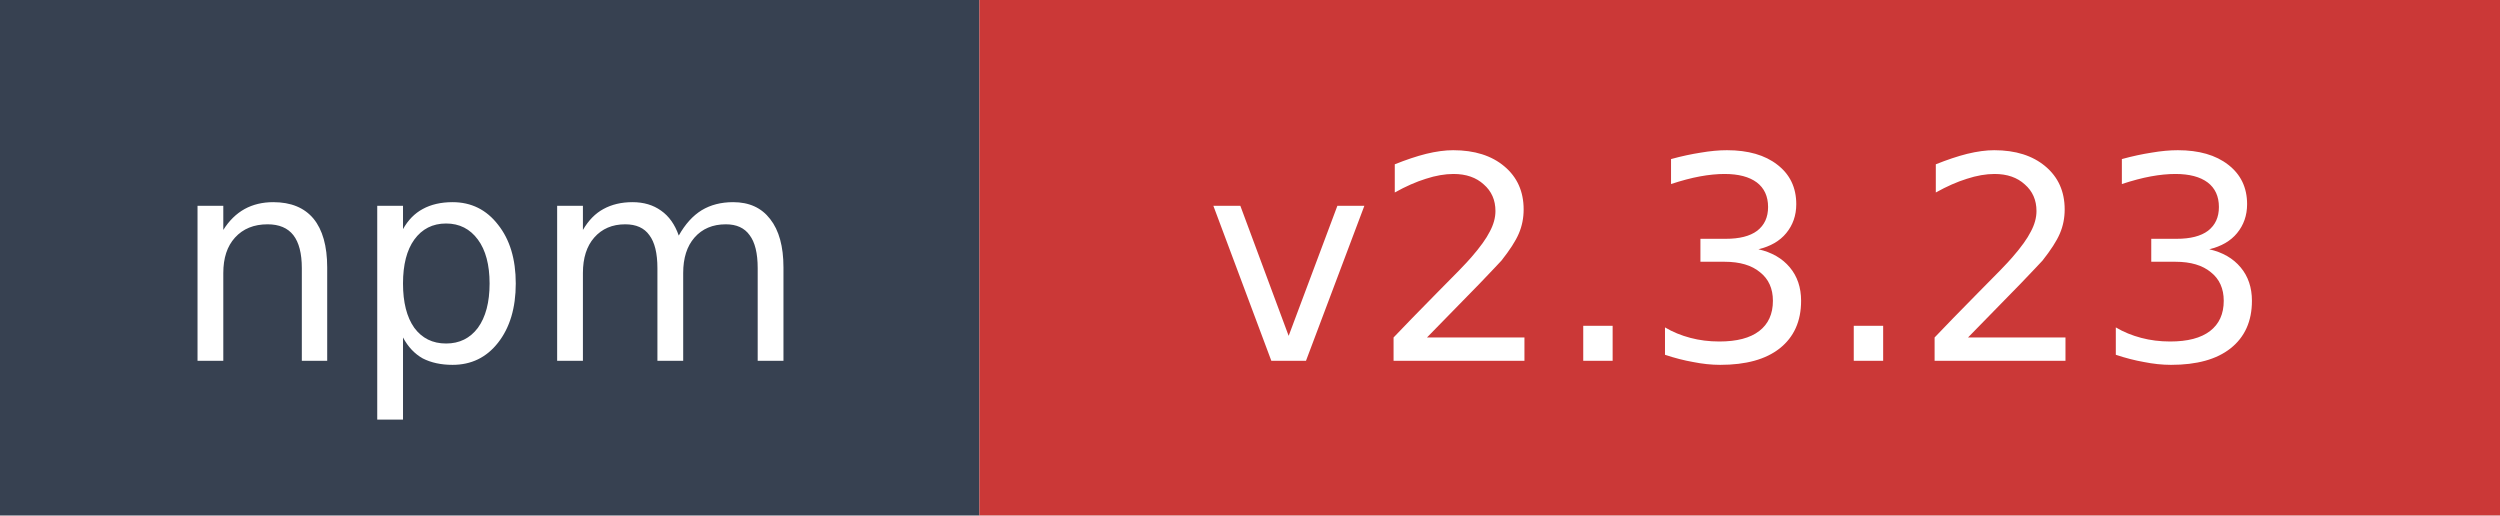
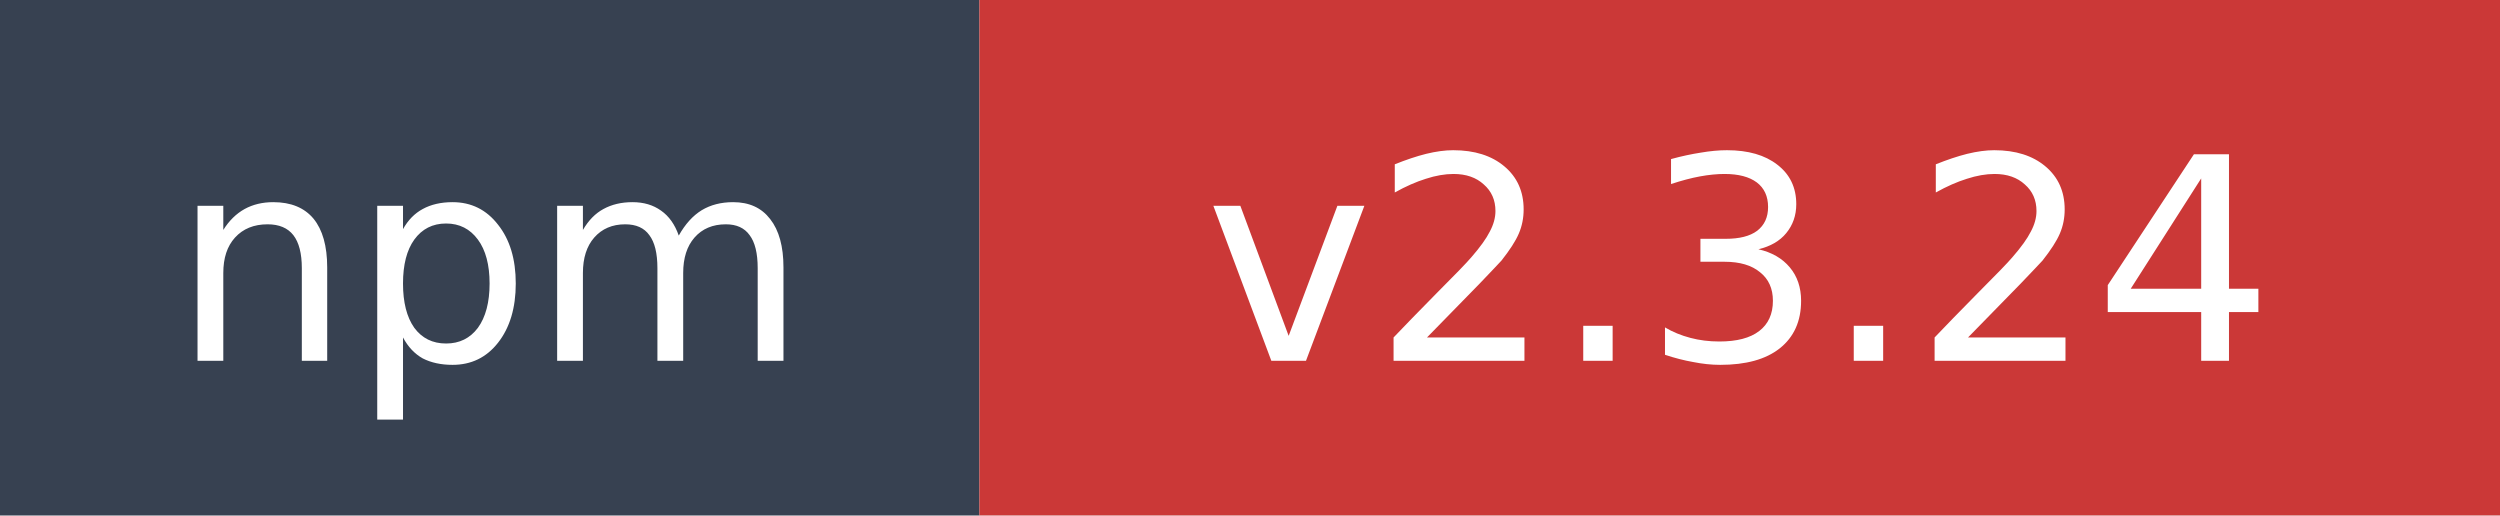
- <svg xmlns="http://www.w3.org/2000/svg" width="97" height="20" role="img" aria-label="npm: v2.3.23">
+ <svg xmlns="http://www.w3.org/2000/svg" width="97" height="20" role="img" aria-label="npm: v2.3.24">
  <rect width="38" height="20" fill="#374151" />
  <rect x="38" width="59" height="20" fill="#cb3837" />
  <text x="19" y="14" fill="#ffffff" font-family="Verdana,Geneva,DejaVu Sans,sans-serif" font-size="11" text-anchor="middle">npm</text>
-   <text x="67.5" y="14" fill="#ffffff" font-family="Verdana,Geneva,DejaVu Sans,sans-serif" font-size="11" text-anchor="middle">v2.3.23</text>
+   <text x="67.5" y="14" fill="#ffffff" font-family="Verdana,Geneva,DejaVu Sans,sans-serif" font-size="11" text-anchor="middle">v2.3.24</text>
</svg>
